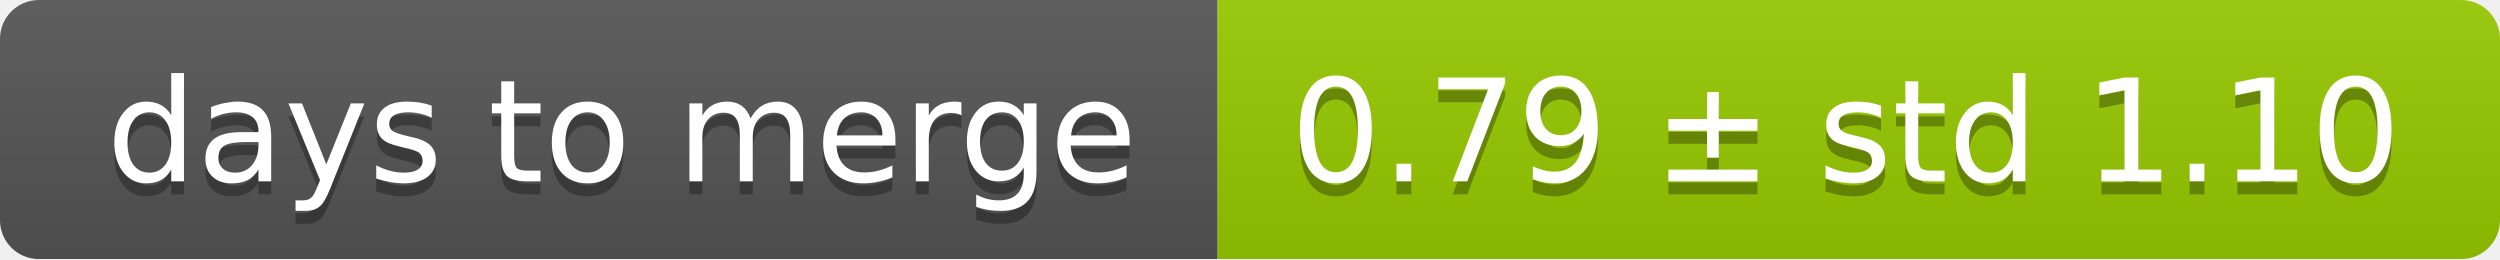
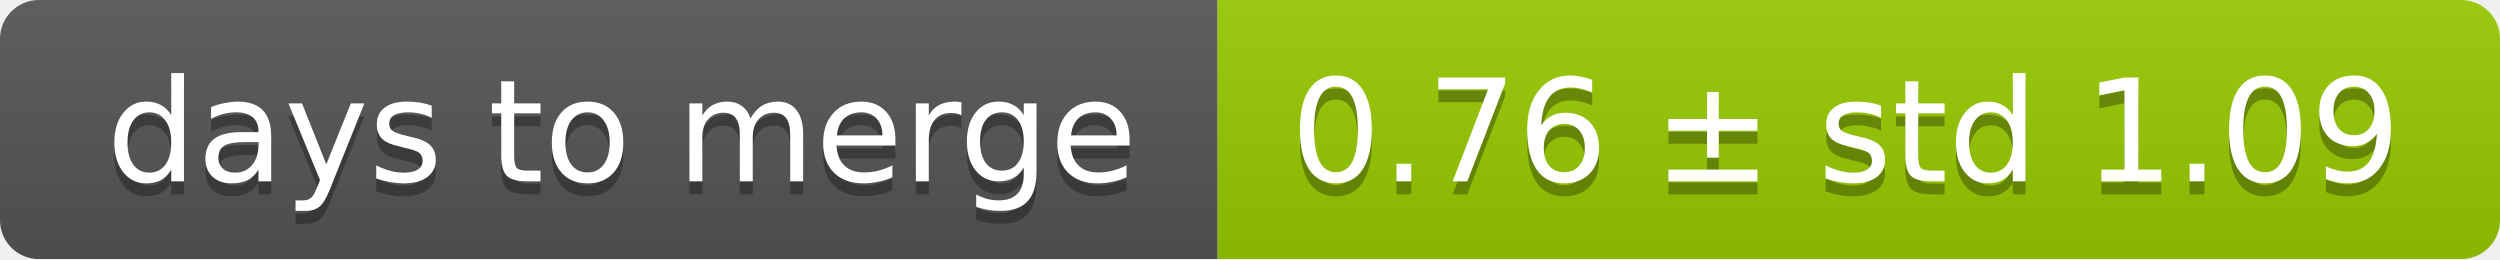
<svg xmlns="http://www.w3.org/2000/svg" width="193" height="20">
  <linearGradient id="smooth" x2="0" y2="100%">
    <stop offset="0" stop-color="#bbb" stop-opacity=".1" />
    <stop offset="1" stop-opacity=".1" />
  </linearGradient>
  <mask id="round">
    <rect width="193" height="20" rx="3" fill="#fff" />
  </mask>
  <g mask="url(#round)">
    <rect width="94" height="20" fill="#555" />
    <rect x="94" width="99" height="20" fill="#97ca00" />
    <rect width="193" height="20" fill="url(#smooth)" />
  </g>
  <g fill="#fff" text-anchor="middle" font-family="DejaVu Sans,Verdana,Geneva,sans-serif" font-size="11">
    <text x="48" y="15" fill="#010101" fill-opacity=".3">days to merge</text>
    <text x="48" y="14">days to merge</text>
-     <text x="142.5" y="15" fill="#010101" fill-opacity=".3">0.79 ± std 1.10</text>
-     <text x="142.5" y="14">0.79 ± std 1.10</text>
+     <text x="142.5" y="15" fill="#010101" fill-opacity=".3">0.76 ± std 1.09</text>
+     <text x="142.5" y="14">0.76 ± std 1.09</text>
  </g>
</svg>
